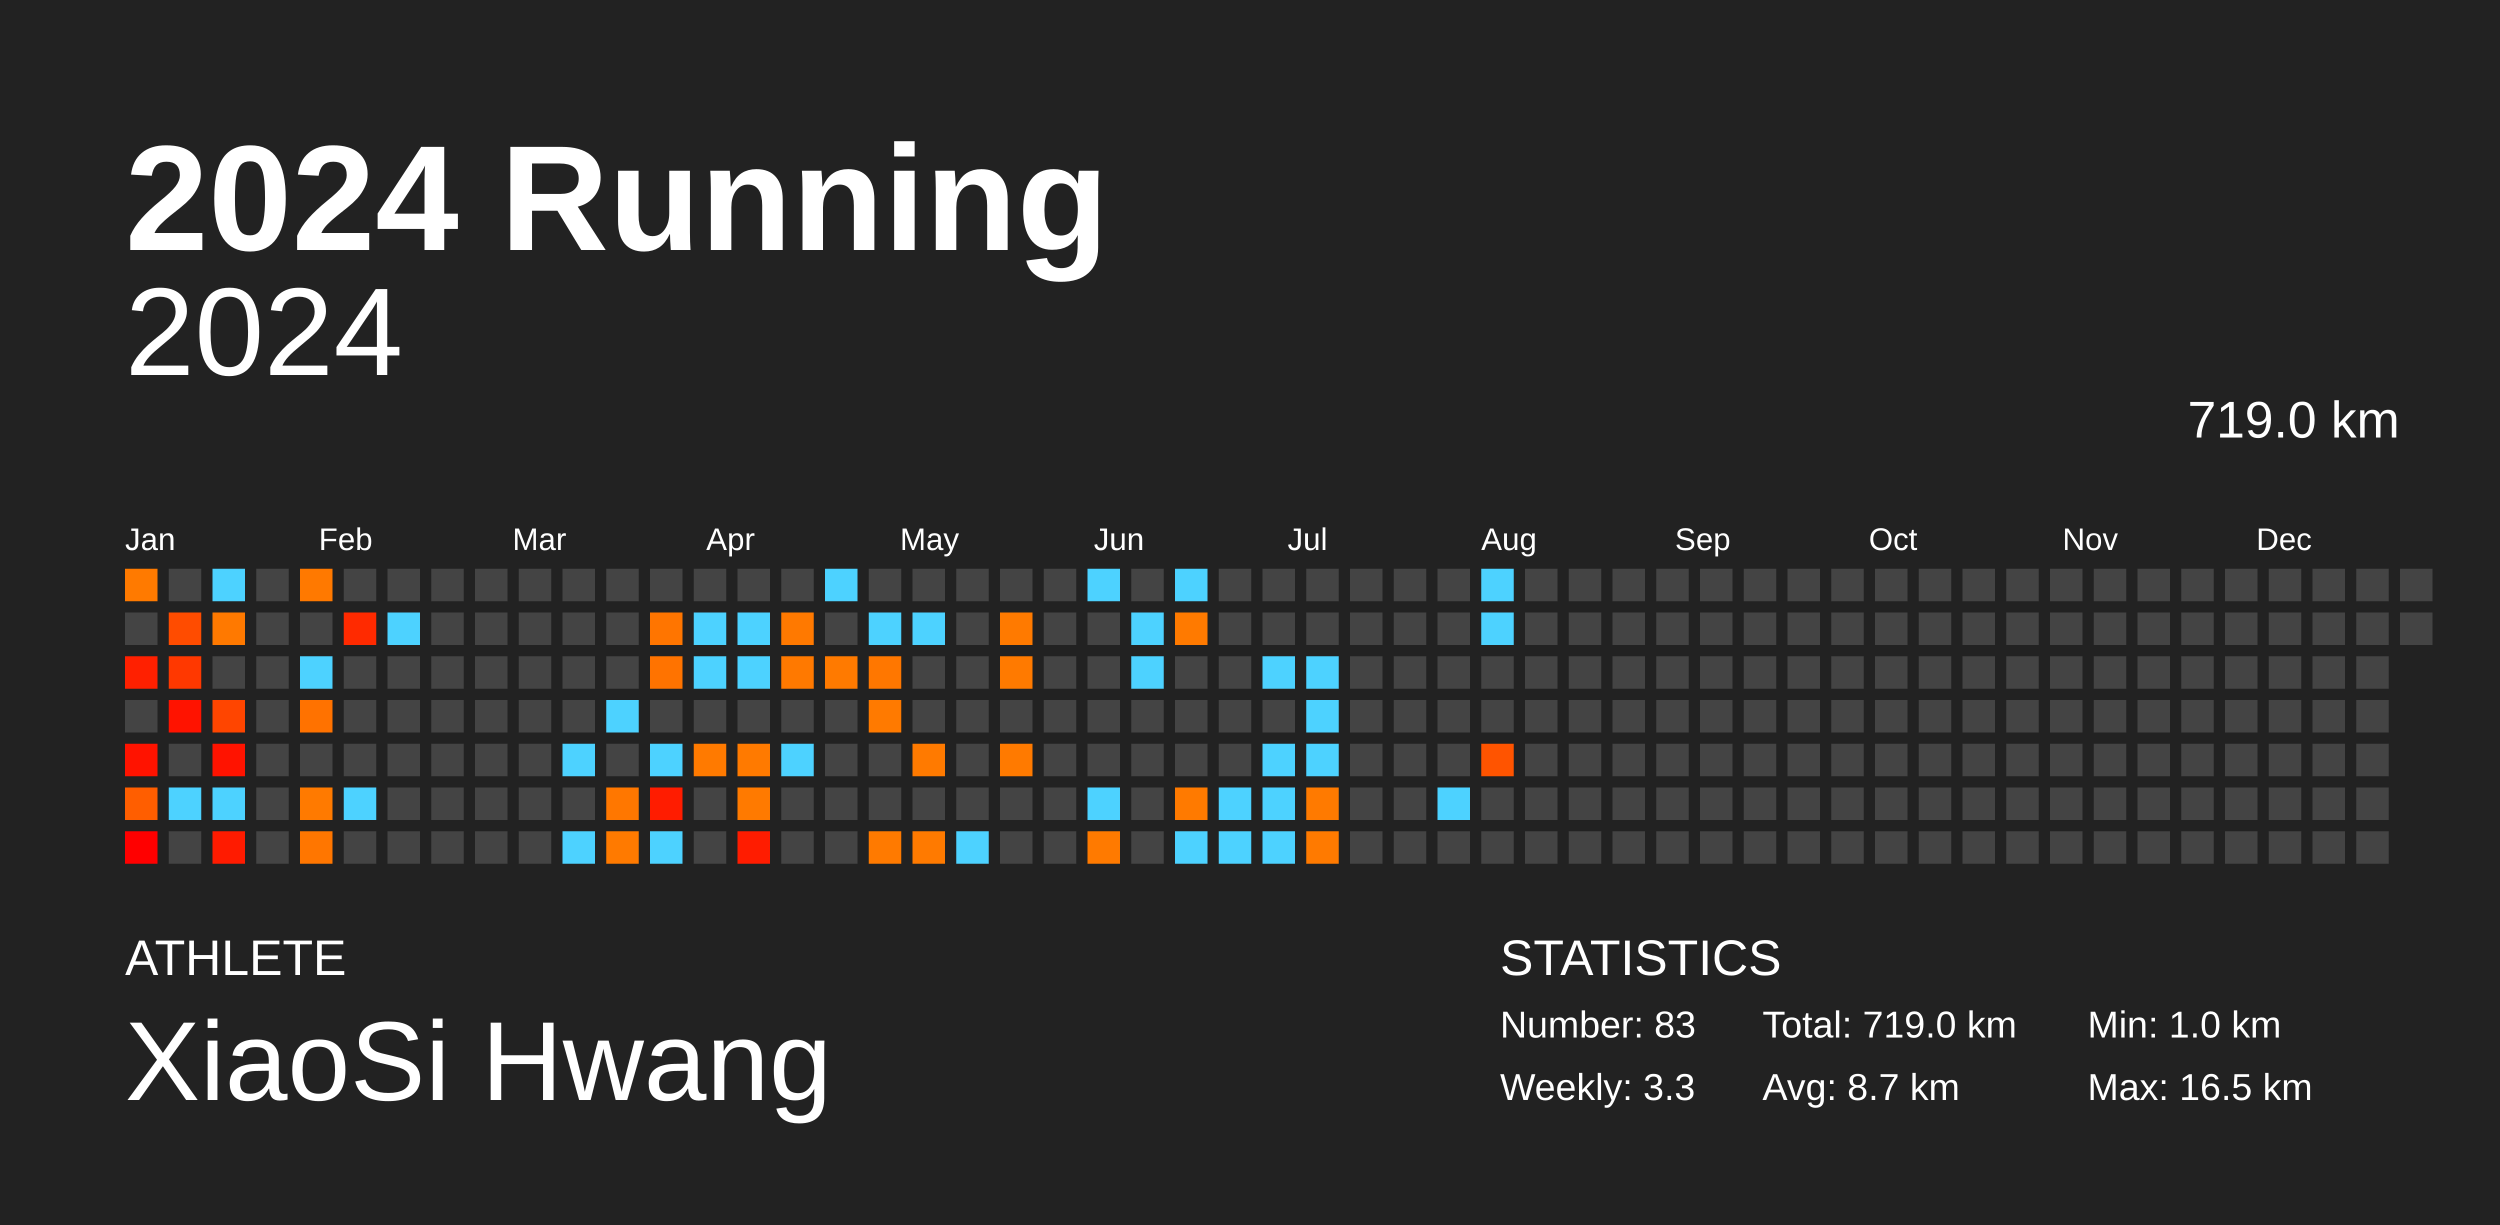
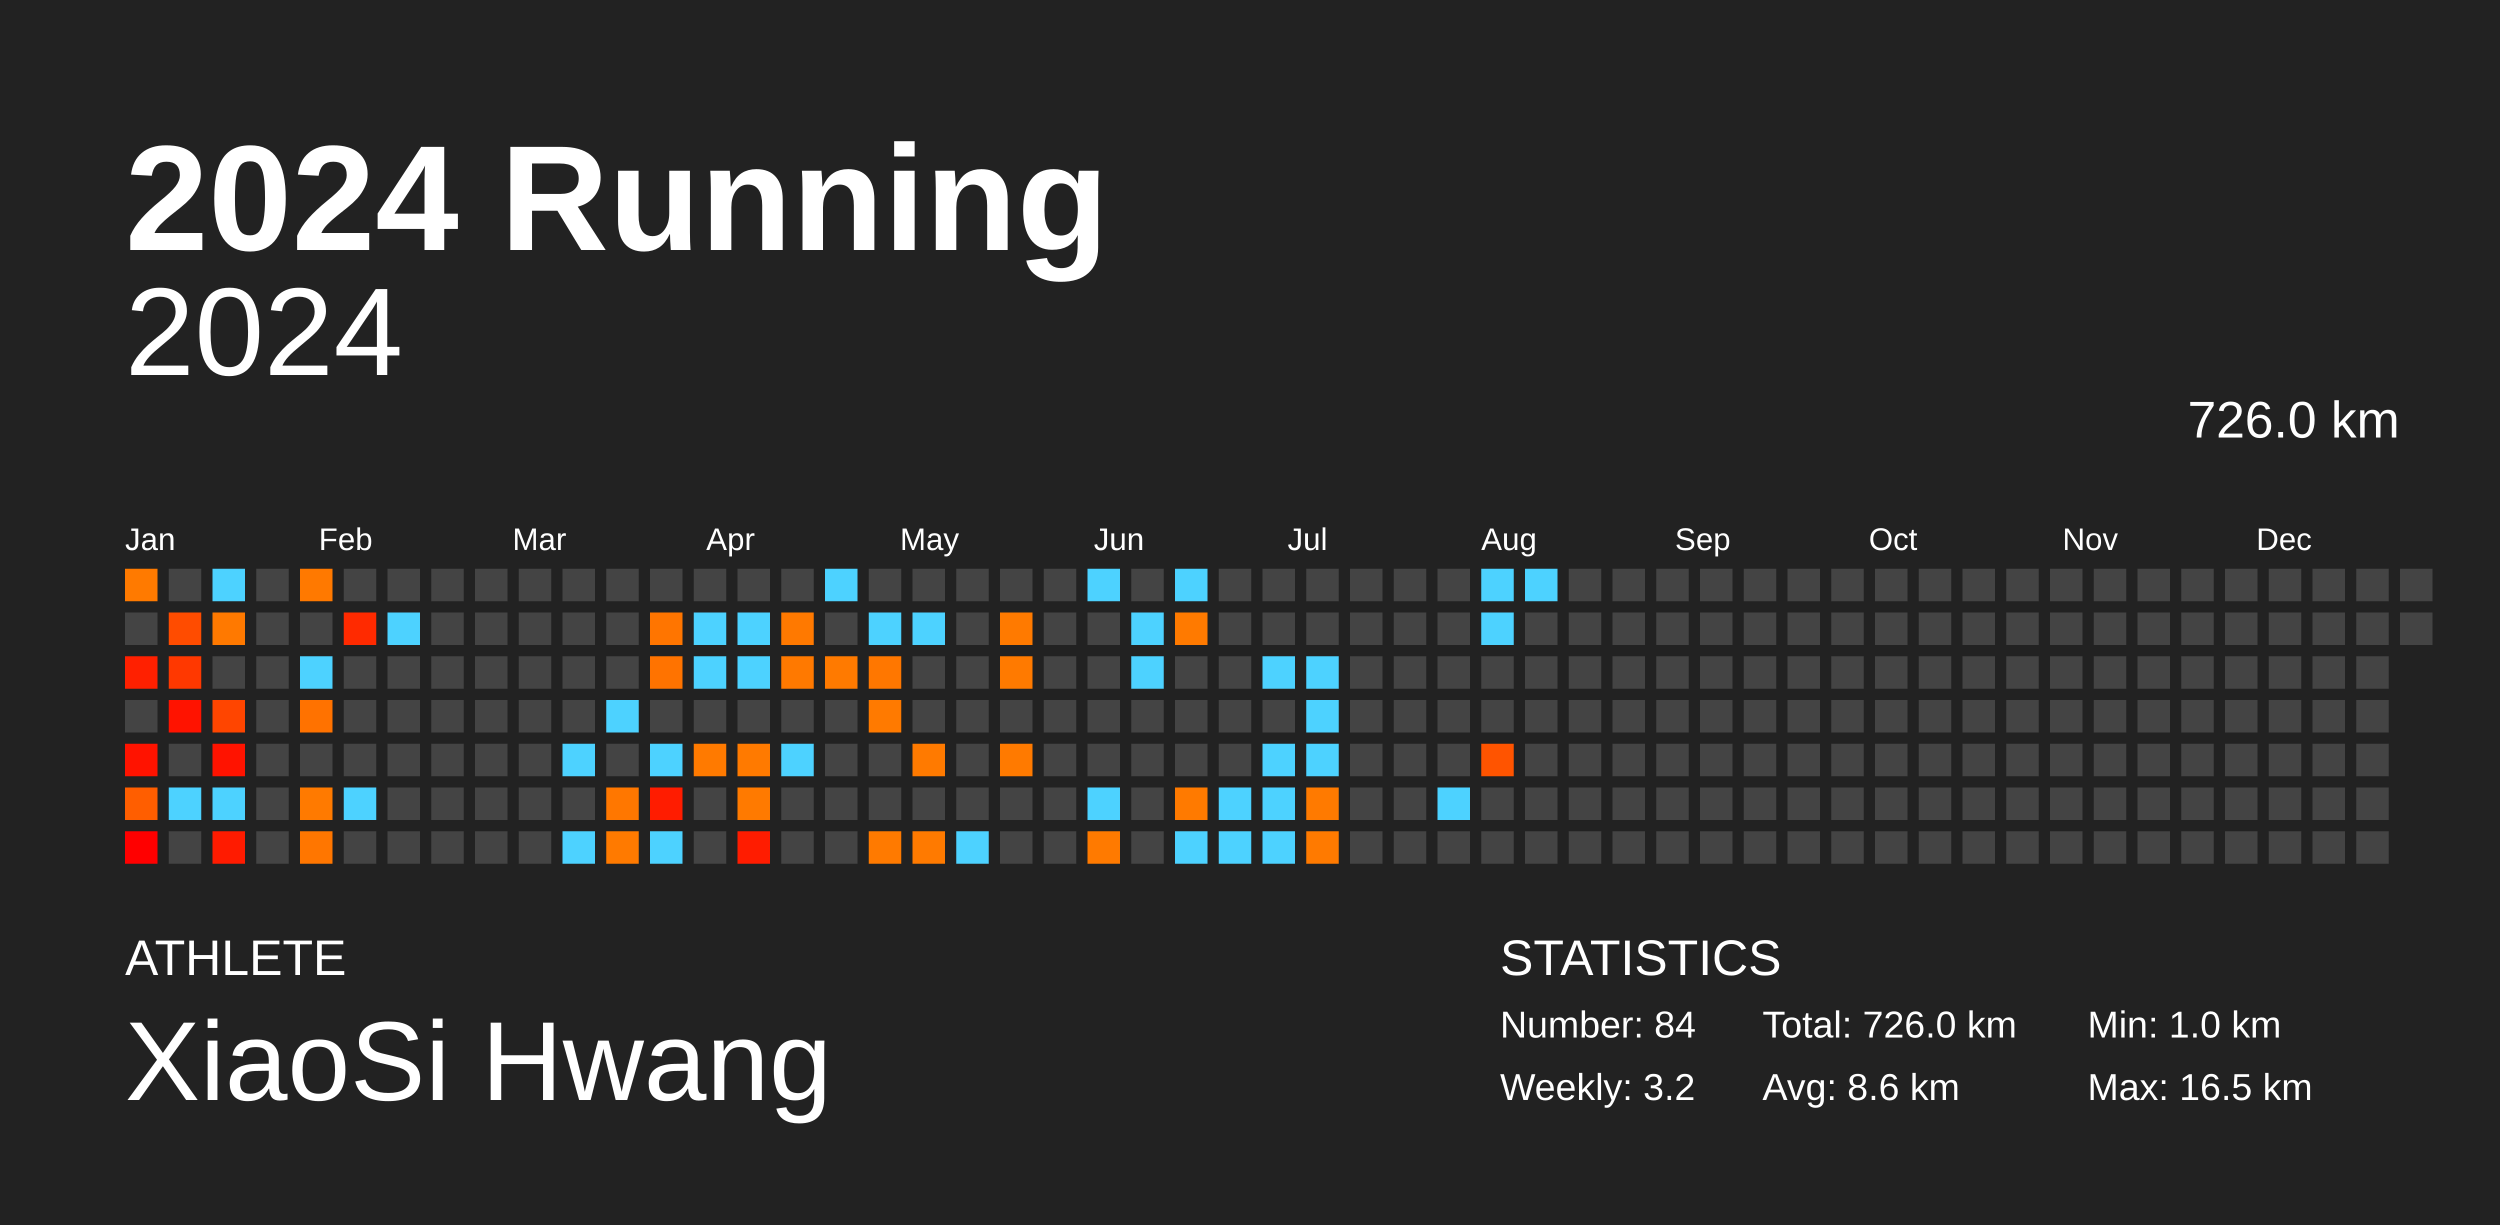
<svg xmlns="http://www.w3.org/2000/svg" baseProfile="full" height="98mm" version="1.1" viewBox="0,0,200,98" width="200mm">
  <defs />
  <rect fill="#222222" height="98" width="200" x="0" y="0" />
  <text fill="#FFFFFF" style="font-size:12px; font-family:Arial; font-weight:bold;" x="10" y="20">2024 Running</text>
  <text fill="#FFFFFF" style="font-size:4px; font-family:Arial" x="10" y="78">ATHLETE</text>
  <text fill="#FFFFFF" style="font-size:9px; font-family:Arial" x="10" y="88">XiaoSi Hwang</text>
  <text fill="#FFFFFF" style="font-size:4px; font-family:Arial" x="120" y="78">STATISTICS</text>
-   <text fill="#FFFFFF" style="font-size:3px; font-family:Arial" x="120" y="83">Number: 83</text>
-   <text fill="#FFFFFF" style="font-size:3px; font-family:Arial" x="120" y="88">Weekly: 3.3</text>
-   <text fill="#FFFFFF" style="font-size:3px; font-family:Arial" x="141" y="83">Total: 719.0 km</text>
-   <text fill="#FFFFFF" style="font-size:3px; font-family:Arial" x="141" y="88">Avg: 8.7 km</text>
+   <text fill="#FFFFFF" style="font-size:3px; font-family:Arial" x="120" y="83">Number: 84</text>
+   <text fill="#FFFFFF" style="font-size:3px; font-family:Arial" x="120" y="88">Weekly: 3.2</text>
+   <text fill="#FFFFFF" style="font-size:3px; font-family:Arial" x="141" y="83">Total: 726.0 km</text>
+   <text fill="#FFFFFF" style="font-size:3px; font-family:Arial" x="141" y="88">Avg: 8.6 km</text>
  <text fill="#FFFFFF" style="font-size:3px; font-family:Arial" x="167" y="83">Min: 1.0 km</text>
  <text fill="#FFFFFF" style="font-size:3px; font-family:Arial" x="167" y="88">Max: 16.5 km</text>
  <text alignment-baseline="hanging" fill="#FFFFFF" style="font-size:10.0px; font-family:Arial;" x="10" y="30">2024</text>
-   <text alignment-baseline="hanging" fill="#FFFFFF" style="font-size:4.125px; font-family:Arial;" x="175" y="35">719.0 km</text>
+   <text alignment-baseline="hanging" fill="#FFFFFF" style="font-size:4.125px; font-family:Arial;" x="175" y="35">726.0 km</text>
  <text fill="#FFFFFF" style="font-size:2.5px; font-family:Arial" x="10.0" y="44">Jan</text>
  <text fill="#FFFFFF" style="font-size:2.5px; font-family:Arial" x="25.5" y="44">Feb</text>
  <text fill="#FFFFFF" style="font-size:2.5px; font-family:Arial" x="41.0" y="44">Mar</text>
  <text fill="#FFFFFF" style="font-size:2.5px; font-family:Arial" x="56.5" y="44">Apr</text>
  <text fill="#FFFFFF" style="font-size:2.5px; font-family:Arial" x="72.0" y="44">May</text>
  <text fill="#FFFFFF" style="font-size:2.5px; font-family:Arial" x="87.5" y="44">Jun</text>
  <text fill="#FFFFFF" style="font-size:2.5px; font-family:Arial" x="103.0" y="44">Jul</text>
  <text fill="#FFFFFF" style="font-size:2.5px; font-family:Arial" x="118.5" y="44">Aug</text>
  <text fill="#FFFFFF" style="font-size:2.5px; font-family:Arial" x="134.0" y="44">Sep</text>
  <text fill="#FFFFFF" style="font-size:2.5px; font-family:Arial" x="149.5" y="44">Oct</text>
  <text fill="#FFFFFF" style="font-size:2.5px; font-family:Arial" x="165.0" y="44">Nov</text>
  <text fill="#FFFFFF" style="font-size:2.5px; font-family:Arial" x="180.5" y="44">Dec</text>
  <rect fill="#ff7a00" height="2.6" width="2.6" x="10.0" y="45.5" />
  <rect fill="#444444" height="2.6" width="2.6" x="10.0" y="49.0" />
  <rect fill="#ff2000" height="2.6" width="2.6" x="10.0" y="52.5" />
  <rect fill="#444444" height="2.6" width="2.6" x="10.0" y="56.0" />
  <rect fill="#ff1300" height="2.6" width="2.6" x="10.0" y="59.5" />
  <rect fill="#ff5e00" height="2.6" width="2.6" x="10.0" y="63.0" />
  <rect fill="#ff0000" height="2.6" width="2.6" x="10.0" y="66.5" />
  <rect fill="#444444" height="2.6" width="2.6" x="13.5" y="45.5" />
  <rect fill="#ff4c00" height="2.6" width="2.6" x="13.5" y="49.0" />
  <rect fill="#ff3800" height="2.6" width="2.6" x="13.5" y="52.5" />
  <rect fill="#ff1300" height="2.6" width="2.6" x="13.5" y="56.0" />
  <rect fill="#444444" height="2.6" width="2.6" x="13.5" y="59.5" />
  <rect fill="#4dd2ff" height="2.6" width="2.6" x="13.5" y="63.0" />
  <rect fill="#444444" height="2.6" width="2.6" x="13.5" y="66.5" />
  <rect fill="#4dd2ff" height="2.6" width="2.6" x="17.0" y="45.5" />
  <rect fill="#ff7900" height="2.6" width="2.6" x="17.0" y="49.0" />
  <rect fill="#444444" height="2.6" width="2.6" x="17.0" y="52.5" />
  <rect fill="#ff4500" height="2.6" width="2.6" x="17.0" y="56.0" />
  <rect fill="#ff1300" height="2.6" width="2.6" x="17.0" y="59.5" />
  <rect fill="#4dd2ff" height="2.6" width="2.6" x="17.0" y="63.0" />
  <rect fill="#ff1b00" height="2.6" width="2.6" x="17.0" y="66.5" />
  <rect fill="#444444" height="2.6" width="2.6" x="20.5" y="45.5" />
  <rect fill="#444444" height="2.6" width="2.6" x="20.5" y="49.0" />
  <rect fill="#444444" height="2.6" width="2.6" x="20.5" y="52.5" />
  <rect fill="#444444" height="2.6" width="2.6" x="20.5" y="56.0" />
  <rect fill="#444444" height="2.6" width="2.6" x="20.5" y="59.5" />
  <rect fill="#444444" height="2.6" width="2.6" x="20.5" y="63.0" />
  <rect fill="#444444" height="2.6" width="2.6" x="20.5" y="66.5" />
  <rect fill="#ff7900" height="2.6" width="2.6" x="24.0" y="45.5" />
  <rect fill="#444444" height="2.6" width="2.6" x="24.0" y="49.0" />
  <rect fill="#4dd2ff" height="2.6" width="2.6" x="24.0" y="52.5" />
  <rect fill="#ff7200" height="2.6" width="2.6" x="24.0" y="56.0" />
  <rect fill="#444444" height="2.6" width="2.6" x="24.0" y="59.5" />
  <rect fill="#ff7a00" height="2.6" width="2.6" x="24.0" y="63.0" />
  <rect fill="#ff7600" height="2.6" width="2.6" x="24.0" y="66.5" />
  <rect fill="#444444" height="2.6" width="2.6" x="27.5" y="45.5" />
  <rect fill="#ff2a00" height="2.6" width="2.6" x="27.5" y="49.0" />
  <rect fill="#444444" height="2.6" width="2.6" x="27.5" y="52.5" />
  <rect fill="#444444" height="2.6" width="2.6" x="27.5" y="56.0" />
  <rect fill="#444444" height="2.6" width="2.6" x="27.5" y="59.5" />
  <rect fill="#4dd2ff" height="2.6" width="2.6" x="27.5" y="63.0" />
  <rect fill="#444444" height="2.6" width="2.6" x="27.5" y="66.5" />
  <rect fill="#444444" height="2.6" width="2.6" x="31.0" y="45.5" />
  <rect fill="#4dd2ff" height="2.6" width="2.6" x="31.0" y="49.0" />
  <rect fill="#444444" height="2.6" width="2.6" x="31.0" y="52.5" />
  <rect fill="#444444" height="2.6" width="2.6" x="31.0" y="56.0" />
  <rect fill="#444444" height="2.6" width="2.6" x="31.0" y="59.5" />
  <rect fill="#444444" height="2.6" width="2.6" x="31.0" y="63.0" />
  <rect fill="#444444" height="2.6" width="2.6" x="31.0" y="66.5" />
  <rect fill="#444444" height="2.6" width="2.6" x="34.5" y="45.5" />
  <rect fill="#444444" height="2.6" width="2.6" x="34.5" y="49.0" />
  <rect fill="#444444" height="2.6" width="2.6" x="34.5" y="52.5" />
  <rect fill="#444444" height="2.6" width="2.6" x="34.5" y="56.0" />
  <rect fill="#444444" height="2.6" width="2.6" x="34.5" y="59.5" />
  <rect fill="#444444" height="2.6" width="2.6" x="34.5" y="63.0" />
  <rect fill="#444444" height="2.6" width="2.6" x="34.5" y="66.5" />
  <rect fill="#444444" height="2.6" width="2.6" x="38.0" y="45.5" />
  <rect fill="#444444" height="2.6" width="2.6" x="38.0" y="49.0" />
  <rect fill="#444444" height="2.6" width="2.6" x="38.0" y="52.5" />
  <rect fill="#444444" height="2.6" width="2.6" x="38.0" y="56.0" />
  <rect fill="#444444" height="2.6" width="2.6" x="38.0" y="59.5" />
  <rect fill="#444444" height="2.6" width="2.6" x="38.0" y="63.0" />
  <rect fill="#444444" height="2.6" width="2.6" x="38.0" y="66.5" />
  <rect fill="#444444" height="2.6" width="2.6" x="41.5" y="45.5" />
  <rect fill="#444444" height="2.6" width="2.6" x="41.5" y="49.0" />
  <rect fill="#444444" height="2.6" width="2.6" x="41.5" y="52.5" />
  <rect fill="#444444" height="2.6" width="2.6" x="41.5" y="56.0" />
  <rect fill="#444444" height="2.6" width="2.6" x="41.5" y="59.5" />
  <rect fill="#444444" height="2.6" width="2.6" x="41.5" y="63.0" />
  <rect fill="#444444" height="2.6" width="2.6" x="41.5" y="66.5" />
  <rect fill="#444444" height="2.6" width="2.6" x="45.0" y="45.5" />
  <rect fill="#444444" height="2.6" width="2.6" x="45.0" y="49.0" />
  <rect fill="#444444" height="2.6" width="2.6" x="45.0" y="52.5" />
  <rect fill="#444444" height="2.6" width="2.6" x="45.0" y="56.0" />
  <rect fill="#4dd2ff" height="2.6" width="2.6" x="45.0" y="59.5" />
  <rect fill="#444444" height="2.6" width="2.6" x="45.0" y="63.0" />
  <rect fill="#4dd2ff" height="2.6" width="2.6" x="45.0" y="66.5" />
  <rect fill="#444444" height="2.6" width="2.6" x="48.5" y="45.5" />
  <rect fill="#444444" height="2.6" width="2.6" x="48.5" y="49.0" />
  <rect fill="#444444" height="2.6" width="2.6" x="48.5" y="52.5" />
  <rect fill="#4dd2ff" height="2.6" width="2.6" x="48.5" y="56.0" />
  <rect fill="#444444" height="2.6" width="2.6" x="48.5" y="59.5" />
  <rect fill="#ff7700" height="2.6" width="2.6" x="48.5" y="63.0" />
  <rect fill="#ff7a00" height="2.6" width="2.6" x="48.5" y="66.5" />
  <rect fill="#444444" height="2.6" width="2.6" x="52.0" y="45.5" />
  <rect fill="#ff7500" height="2.6" width="2.6" x="52.0" y="49.0" />
  <rect fill="#ff7300" height="2.6" width="2.6" x="52.0" y="52.5" />
  <rect fill="#444444" height="2.6" width="2.6" x="52.0" y="56.0" />
  <rect fill="#4dd2ff" height="2.6" width="2.6" x="52.0" y="59.5" />
  <rect fill="#ff1c00" height="2.6" width="2.6" x="52.0" y="63.0" />
  <rect fill="#4dd2ff" height="2.6" width="2.6" x="52.0" y="66.5" />
  <rect fill="#444444" height="2.6" width="2.6" x="55.5" y="45.5" />
  <rect fill="#4dd2ff" height="2.6" width="2.6" x="55.5" y="49.0" />
  <rect fill="#4dd2ff" height="2.6" width="2.6" x="55.5" y="52.5" />
  <rect fill="#444444" height="2.6" width="2.6" x="55.5" y="56.0" />
  <rect fill="#ff7a00" height="2.6" width="2.6" x="55.5" y="59.5" />
  <rect fill="#444444" height="2.6" width="2.6" x="55.5" y="63.0" />
  <rect fill="#444444" height="2.6" width="2.6" x="55.5" y="66.5" />
  <rect fill="#444444" height="2.6" width="2.6" x="59.0" y="45.5" />
  <rect fill="#4dd2ff" height="2.6" width="2.6" x="59.0" y="49.0" />
  <rect fill="#4dd2ff" height="2.6" width="2.6" x="59.0" y="52.5" />
  <rect fill="#444444" height="2.6" width="2.6" x="59.0" y="56.0" />
  <rect fill="#ff7a00" height="2.6" width="2.6" x="59.0" y="59.5" />
  <rect fill="#ff7a00" height="2.6" width="2.6" x="59.0" y="63.0" />
  <rect fill="#ff1c00" height="2.6" width="2.6" x="59.0" y="66.5" />
  <rect fill="#444444" height="2.6" width="2.6" x="62.5" y="45.5" />
  <rect fill="#ff7900" height="2.6" width="2.6" x="62.5" y="49.0" />
  <rect fill="#ff7900" height="2.6" width="2.6" x="62.5" y="52.5" />
  <rect fill="#444444" height="2.6" width="2.6" x="62.5" y="56.0" />
  <rect fill="#4dd2ff" height="2.6" width="2.6" x="62.5" y="59.5" />
  <rect fill="#444444" height="2.6" width="2.6" x="62.5" y="63.0" />
  <rect fill="#444444" height="2.6" width="2.6" x="62.5" y="66.5" />
  <rect fill="#4dd2ff" height="2.6" width="2.6" x="66.0" y="45.5" />
  <rect fill="#444444" height="2.6" width="2.6" x="66.0" y="49.0" />
  <rect fill="#ff7a00" height="2.6" width="2.6" x="66.0" y="52.5" />
  <rect fill="#444444" height="2.6" width="2.6" x="66.0" y="56.0" />
  <rect fill="#444444" height="2.6" width="2.6" x="66.0" y="59.5" />
  <rect fill="#444444" height="2.6" width="2.6" x="66.0" y="63.0" />
  <rect fill="#444444" height="2.6" width="2.6" x="66.0" y="66.5" />
  <rect fill="#444444" height="2.6" width="2.6" x="69.5" y="45.5" />
  <rect fill="#4dd2ff" height="2.6" width="2.6" x="69.5" y="49.0" />
  <rect fill="#ff7700" height="2.6" width="2.6" x="69.5" y="52.5" />
  <rect fill="#ff7a00" height="2.6" width="2.6" x="69.5" y="56.0" />
  <rect fill="#444444" height="2.6" width="2.6" x="69.5" y="59.5" />
  <rect fill="#444444" height="2.6" width="2.6" x="69.5" y="63.0" />
  <rect fill="#ff7a00" height="2.6" width="2.6" x="69.5" y="66.5" />
  <rect fill="#444444" height="2.6" width="2.6" x="73.0" y="45.5" />
  <rect fill="#4dd2ff" height="2.6" width="2.6" x="73.0" y="49.0" />
  <rect fill="#444444" height="2.6" width="2.6" x="73.0" y="52.5" />
  <rect fill="#444444" height="2.6" width="2.6" x="73.0" y="56.0" />
  <rect fill="#ff7a00" height="2.6" width="2.6" x="73.0" y="59.5" />
  <rect fill="#444444" height="2.6" width="2.6" x="73.0" y="63.0" />
  <rect fill="#ff7a00" height="2.6" width="2.6" x="73.0" y="66.5" />
  <rect fill="#444444" height="2.6" width="2.6" x="76.5" y="45.5" />
  <rect fill="#444444" height="2.6" width="2.6" x="76.5" y="49.0" />
  <rect fill="#444444" height="2.6" width="2.6" x="76.5" y="52.5" />
  <rect fill="#444444" height="2.6" width="2.6" x="76.5" y="56.0" />
  <rect fill="#444444" height="2.6" width="2.6" x="76.5" y="59.5" />
  <rect fill="#444444" height="2.6" width="2.6" x="76.5" y="63.0" />
  <rect fill="#4dd2ff" height="2.6" width="2.6" x="76.5" y="66.5" />
  <rect fill="#444444" height="2.6" width="2.6" x="80.0" y="45.5" />
  <rect fill="#ff7a00" height="2.6" width="2.6" x="80.0" y="49.0" />
  <rect fill="#ff7a00" height="2.6" width="2.6" x="80.0" y="52.5" />
  <rect fill="#444444" height="2.6" width="2.6" x="80.0" y="56.0" />
  <rect fill="#ff7a00" height="2.6" width="2.6" x="80.0" y="59.5" />
  <rect fill="#444444" height="2.6" width="2.6" x="80.0" y="63.0" />
  <rect fill="#444444" height="2.6" width="2.6" x="80.0" y="66.5" />
  <rect fill="#444444" height="2.6" width="2.6" x="83.5" y="45.5" />
  <rect fill="#444444" height="2.6" width="2.6" x="83.5" y="49.0" />
  <rect fill="#444444" height="2.6" width="2.6" x="83.5" y="52.5" />
  <rect fill="#444444" height="2.6" width="2.6" x="83.5" y="56.0" />
  <rect fill="#444444" height="2.6" width="2.6" x="83.5" y="59.5" />
  <rect fill="#444444" height="2.6" width="2.6" x="83.5" y="63.0" />
  <rect fill="#444444" height="2.6" width="2.6" x="83.5" y="66.5" />
  <rect fill="#4dd2ff" height="2.6" width="2.6" x="87.0" y="45.5" />
  <rect fill="#444444" height="2.6" width="2.6" x="87.0" y="49.0" />
  <rect fill="#444444" height="2.6" width="2.6" x="87.0" y="52.5" />
  <rect fill="#444444" height="2.6" width="2.6" x="87.0" y="56.0" />
  <rect fill="#444444" height="2.6" width="2.6" x="87.0" y="59.5" />
  <rect fill="#4dd2ff" height="2.6" width="2.6" x="87.0" y="63.0" />
  <rect fill="#ff7a00" height="2.6" width="2.6" x="87.0" y="66.5" />
  <rect fill="#444444" height="2.6" width="2.6" x="90.5" y="45.5" />
  <rect fill="#4dd2ff" height="2.6" width="2.6" x="90.5" y="49.0" />
  <rect fill="#4dd2ff" height="2.6" width="2.6" x="90.5" y="52.5" />
  <rect fill="#444444" height="2.6" width="2.6" x="90.5" y="56.0" />
  <rect fill="#444444" height="2.6" width="2.6" x="90.5" y="59.5" />
  <rect fill="#444444" height="2.6" width="2.6" x="90.5" y="63.0" />
  <rect fill="#444444" height="2.6" width="2.6" x="90.5" y="66.5" />
  <rect fill="#4dd2ff" height="2.6" width="2.6" x="94.0" y="45.5" />
  <rect fill="#ff7a00" height="2.6" width="2.6" x="94.0" y="49.0" />
  <rect fill="#444444" height="2.6" width="2.6" x="94.0" y="52.5" />
  <rect fill="#444444" height="2.6" width="2.6" x="94.0" y="56.0" />
  <rect fill="#444444" height="2.6" width="2.6" x="94.0" y="59.5" />
  <rect fill="#ff7a00" height="2.6" width="2.6" x="94.0" y="63.0" />
  <rect fill="#4dd2ff" height="2.6" width="2.6" x="94.0" y="66.5" />
  <rect fill="#444444" height="2.6" width="2.6" x="97.5" y="45.5" />
  <rect fill="#444444" height="2.6" width="2.6" x="97.5" y="49.0" />
  <rect fill="#444444" height="2.6" width="2.6" x="97.5" y="52.5" />
  <rect fill="#444444" height="2.6" width="2.6" x="97.5" y="56.0" />
  <rect fill="#444444" height="2.6" width="2.6" x="97.5" y="59.5" />
  <rect fill="#4dd2ff" height="2.6" width="2.6" x="97.5" y="63.0" />
  <rect fill="#4dd2ff" height="2.6" width="2.6" x="97.5" y="66.5" />
  <rect fill="#444444" height="2.6" width="2.6" x="101.0" y="45.5" />
  <rect fill="#444444" height="2.6" width="2.6" x="101.0" y="49.0" />
  <rect fill="#4dd2ff" height="2.6" width="2.6" x="101.0" y="52.5" />
  <rect fill="#444444" height="2.6" width="2.6" x="101.0" y="56.0" />
  <rect fill="#4dd2ff" height="2.6" width="2.6" x="101.0" y="59.5" />
  <rect fill="#4dd2ff" height="2.6" width="2.6" x="101.0" y="63.0" />
  <rect fill="#4dd2ff" height="2.6" width="2.6" x="101.0" y="66.5" />
  <rect fill="#444444" height="2.6" width="2.6" x="104.5" y="45.5" />
  <rect fill="#444444" height="2.6" width="2.6" x="104.5" y="49.0" />
  <rect fill="#4dd2ff" height="2.6" width="2.6" x="104.5" y="52.5" />
  <rect fill="#4dd2ff" height="2.6" width="2.6" x="104.5" y="56.0" />
  <rect fill="#4dd2ff" height="2.6" width="2.6" x="104.5" y="59.5" />
  <rect fill="#ff7a00" height="2.6" width="2.6" x="104.5" y="63.0" />
  <rect fill="#ff7a00" height="2.6" width="2.6" x="104.5" y="66.5" />
  <rect fill="#444444" height="2.6" width="2.6" x="108.0" y="45.5" />
  <rect fill="#444444" height="2.6" width="2.6" x="108.0" y="49.0" />
  <rect fill="#444444" height="2.6" width="2.6" x="108.0" y="52.5" />
  <rect fill="#444444" height="2.6" width="2.6" x="108.0" y="56.0" />
  <rect fill="#444444" height="2.6" width="2.6" x="108.0" y="59.5" />
  <rect fill="#444444" height="2.6" width="2.6" x="108.0" y="63.0" />
  <rect fill="#444444" height="2.6" width="2.6" x="108.0" y="66.5" />
  <rect fill="#444444" height="2.6" width="2.6" x="111.5" y="45.5" />
  <rect fill="#444444" height="2.6" width="2.6" x="111.5" y="49.0" />
  <rect fill="#444444" height="2.6" width="2.6" x="111.5" y="52.5" />
  <rect fill="#444444" height="2.6" width="2.6" x="111.5" y="56.0" />
  <rect fill="#444444" height="2.6" width="2.6" x="111.5" y="59.5" />
  <rect fill="#444444" height="2.6" width="2.6" x="111.5" y="63.0" />
  <rect fill="#444444" height="2.6" width="2.6" x="111.5" y="66.5" />
  <rect fill="#444444" height="2.6" width="2.6" x="115.0" y="45.5" />
  <rect fill="#444444" height="2.6" width="2.6" x="115.0" y="49.0" />
  <rect fill="#444444" height="2.6" width="2.6" x="115.0" y="52.5" />
  <rect fill="#444444" height="2.6" width="2.6" x="115.0" y="56.0" />
  <rect fill="#444444" height="2.6" width="2.6" x="115.0" y="59.5" />
  <rect fill="#4dd2ff" height="2.6" width="2.6" x="115.0" y="63.0" />
  <rect fill="#444444" height="2.6" width="2.6" x="115.0" y="66.5" />
  <rect fill="#4dd2ff" height="2.6" width="2.6" x="118.5" y="45.5" />
  <rect fill="#4dd2ff" height="2.6" width="2.6" x="118.5" y="49.0" />
  <rect fill="#444444" height="2.6" width="2.6" x="118.5" y="52.5" />
  <rect fill="#444444" height="2.6" width="2.6" x="118.5" y="56.0" />
  <rect fill="#ff5400" height="2.6" width="2.6" x="118.5" y="59.5" />
  <rect fill="#444444" height="2.6" width="2.6" x="118.5" y="63.0" />
  <rect fill="#444444" height="2.6" width="2.6" x="118.5" y="66.5" />
-   <rect fill="#444444" height="2.6" width="2.6" x="122.0" y="45.5" />
+   <rect fill="#4dd2ff" height="2.6" width="2.6" x="122.0" y="45.5" />
  <rect fill="#444444" height="2.6" width="2.6" x="122.0" y="49.0" />
  <rect fill="#444444" height="2.6" width="2.6" x="122.0" y="52.5" />
  <rect fill="#444444" height="2.6" width="2.6" x="122.0" y="56.0" />
  <rect fill="#444444" height="2.6" width="2.6" x="122.0" y="59.5" />
  <rect fill="#444444" height="2.6" width="2.6" x="122.0" y="63.0" />
  <rect fill="#444444" height="2.6" width="2.6" x="122.0" y="66.5" />
  <rect fill="#444444" height="2.6" width="2.6" x="125.5" y="45.5" />
  <rect fill="#444444" height="2.6" width="2.6" x="125.5" y="49.0" />
  <rect fill="#444444" height="2.6" width="2.6" x="125.5" y="52.5" />
  <rect fill="#444444" height="2.6" width="2.6" x="125.5" y="56.0" />
  <rect fill="#444444" height="2.6" width="2.6" x="125.5" y="59.5" />
  <rect fill="#444444" height="2.6" width="2.6" x="125.5" y="63.0" />
  <rect fill="#444444" height="2.6" width="2.6" x="125.5" y="66.5" />
  <rect fill="#444444" height="2.6" width="2.6" x="129.0" y="45.5" />
  <rect fill="#444444" height="2.6" width="2.6" x="129.0" y="49.0" />
  <rect fill="#444444" height="2.6" width="2.6" x="129.0" y="52.5" />
  <rect fill="#444444" height="2.6" width="2.6" x="129.0" y="56.0" />
  <rect fill="#444444" height="2.6" width="2.6" x="129.0" y="59.5" />
  <rect fill="#444444" height="2.6" width="2.6" x="129.0" y="63.0" />
  <rect fill="#444444" height="2.6" width="2.6" x="129.0" y="66.5" />
  <rect fill="#444444" height="2.6" width="2.6" x="132.5" y="45.5" />
  <rect fill="#444444" height="2.6" width="2.6" x="132.5" y="49.0" />
  <rect fill="#444444" height="2.6" width="2.6" x="132.5" y="52.5" />
  <rect fill="#444444" height="2.6" width="2.6" x="132.5" y="56.0" />
  <rect fill="#444444" height="2.6" width="2.6" x="132.5" y="59.5" />
  <rect fill="#444444" height="2.6" width="2.6" x="132.5" y="63.0" />
  <rect fill="#444444" height="2.6" width="2.6" x="132.5" y="66.5" />
  <rect fill="#444444" height="2.6" width="2.6" x="136.0" y="45.5" />
  <rect fill="#444444" height="2.6" width="2.6" x="136.0" y="49.0" />
  <rect fill="#444444" height="2.6" width="2.6" x="136.0" y="52.5" />
  <rect fill="#444444" height="2.6" width="2.6" x="136.0" y="56.0" />
  <rect fill="#444444" height="2.6" width="2.6" x="136.0" y="59.5" />
  <rect fill="#444444" height="2.6" width="2.6" x="136.0" y="63.0" />
  <rect fill="#444444" height="2.6" width="2.6" x="136.0" y="66.5" />
  <rect fill="#444444" height="2.6" width="2.6" x="139.5" y="45.5" />
  <rect fill="#444444" height="2.6" width="2.6" x="139.5" y="49.0" />
  <rect fill="#444444" height="2.6" width="2.6" x="139.5" y="52.5" />
  <rect fill="#444444" height="2.6" width="2.6" x="139.5" y="56.0" />
  <rect fill="#444444" height="2.6" width="2.6" x="139.5" y="59.5" />
  <rect fill="#444444" height="2.6" width="2.6" x="139.5" y="63.0" />
  <rect fill="#444444" height="2.6" width="2.6" x="139.5" y="66.5" />
  <rect fill="#444444" height="2.6" width="2.6" x="143.0" y="45.5" />
  <rect fill="#444444" height="2.6" width="2.6" x="143.0" y="49.0" />
  <rect fill="#444444" height="2.6" width="2.6" x="143.0" y="52.5" />
  <rect fill="#444444" height="2.6" width="2.6" x="143.0" y="56.0" />
  <rect fill="#444444" height="2.6" width="2.6" x="143.0" y="59.5" />
  <rect fill="#444444" height="2.6" width="2.6" x="143.0" y="63.0" />
  <rect fill="#444444" height="2.6" width="2.6" x="143.0" y="66.5" />
  <rect fill="#444444" height="2.6" width="2.6" x="146.5" y="45.5" />
  <rect fill="#444444" height="2.6" width="2.6" x="146.5" y="49.0" />
  <rect fill="#444444" height="2.6" width="2.6" x="146.5" y="52.5" />
  <rect fill="#444444" height="2.6" width="2.6" x="146.5" y="56.0" />
  <rect fill="#444444" height="2.6" width="2.6" x="146.5" y="59.5" />
  <rect fill="#444444" height="2.6" width="2.6" x="146.5" y="63.0" />
  <rect fill="#444444" height="2.6" width="2.6" x="146.5" y="66.5" />
  <rect fill="#444444" height="2.6" width="2.6" x="150.0" y="45.5" />
  <rect fill="#444444" height="2.6" width="2.6" x="150.0" y="49.0" />
  <rect fill="#444444" height="2.6" width="2.6" x="150.0" y="52.5" />
  <rect fill="#444444" height="2.6" width="2.6" x="150.0" y="56.0" />
  <rect fill="#444444" height="2.6" width="2.6" x="150.0" y="59.5" />
  <rect fill="#444444" height="2.6" width="2.6" x="150.0" y="63.0" />
  <rect fill="#444444" height="2.6" width="2.6" x="150.0" y="66.5" />
  <rect fill="#444444" height="2.6" width="2.6" x="153.5" y="45.5" />
  <rect fill="#444444" height="2.6" width="2.6" x="153.5" y="49.0" />
  <rect fill="#444444" height="2.6" width="2.6" x="153.5" y="52.5" />
  <rect fill="#444444" height="2.6" width="2.6" x="153.5" y="56.0" />
  <rect fill="#444444" height="2.6" width="2.6" x="153.5" y="59.5" />
  <rect fill="#444444" height="2.6" width="2.6" x="153.5" y="63.0" />
  <rect fill="#444444" height="2.6" width="2.6" x="153.5" y="66.5" />
  <rect fill="#444444" height="2.6" width="2.6" x="157.0" y="45.5" />
  <rect fill="#444444" height="2.6" width="2.6" x="157.0" y="49.0" />
  <rect fill="#444444" height="2.6" width="2.6" x="157.0" y="52.5" />
  <rect fill="#444444" height="2.6" width="2.6" x="157.0" y="56.0" />
  <rect fill="#444444" height="2.6" width="2.6" x="157.0" y="59.5" />
  <rect fill="#444444" height="2.6" width="2.6" x="157.0" y="63.0" />
  <rect fill="#444444" height="2.6" width="2.6" x="157.0" y="66.5" />
  <rect fill="#444444" height="2.6" width="2.6" x="160.5" y="45.5" />
  <rect fill="#444444" height="2.6" width="2.6" x="160.5" y="49.0" />
  <rect fill="#444444" height="2.6" width="2.6" x="160.5" y="52.5" />
  <rect fill="#444444" height="2.6" width="2.6" x="160.5" y="56.0" />
  <rect fill="#444444" height="2.6" width="2.6" x="160.5" y="59.5" />
  <rect fill="#444444" height="2.6" width="2.6" x="160.5" y="63.0" />
  <rect fill="#444444" height="2.6" width="2.6" x="160.5" y="66.5" />
  <rect fill="#444444" height="2.6" width="2.6" x="164.0" y="45.5" />
  <rect fill="#444444" height="2.6" width="2.6" x="164.0" y="49.0" />
  <rect fill="#444444" height="2.6" width="2.6" x="164.0" y="52.5" />
  <rect fill="#444444" height="2.6" width="2.6" x="164.0" y="56.0" />
  <rect fill="#444444" height="2.6" width="2.6" x="164.0" y="59.5" />
  <rect fill="#444444" height="2.6" width="2.6" x="164.0" y="63.0" />
  <rect fill="#444444" height="2.6" width="2.6" x="164.0" y="66.5" />
  <rect fill="#444444" height="2.6" width="2.6" x="167.5" y="45.5" />
  <rect fill="#444444" height="2.6" width="2.6" x="167.5" y="49.0" />
  <rect fill="#444444" height="2.6" width="2.6" x="167.5" y="52.5" />
  <rect fill="#444444" height="2.6" width="2.6" x="167.5" y="56.0" />
  <rect fill="#444444" height="2.6" width="2.6" x="167.5" y="59.5" />
  <rect fill="#444444" height="2.6" width="2.6" x="167.5" y="63.0" />
  <rect fill="#444444" height="2.6" width="2.6" x="167.5" y="66.5" />
  <rect fill="#444444" height="2.6" width="2.6" x="171.0" y="45.5" />
  <rect fill="#444444" height="2.6" width="2.6" x="171.0" y="49.0" />
  <rect fill="#444444" height="2.6" width="2.6" x="171.0" y="52.5" />
  <rect fill="#444444" height="2.6" width="2.6" x="171.0" y="56.0" />
  <rect fill="#444444" height="2.6" width="2.6" x="171.0" y="59.5" />
  <rect fill="#444444" height="2.6" width="2.6" x="171.0" y="63.0" />
  <rect fill="#444444" height="2.6" width="2.6" x="171.0" y="66.5" />
  <rect fill="#444444" height="2.6" width="2.6" x="174.5" y="45.5" />
  <rect fill="#444444" height="2.6" width="2.6" x="174.5" y="49.0" />
  <rect fill="#444444" height="2.6" width="2.6" x="174.5" y="52.5" />
  <rect fill="#444444" height="2.6" width="2.6" x="174.5" y="56.0" />
  <rect fill="#444444" height="2.6" width="2.6" x="174.5" y="59.5" />
  <rect fill="#444444" height="2.6" width="2.6" x="174.5" y="63.0" />
  <rect fill="#444444" height="2.6" width="2.6" x="174.5" y="66.5" />
  <rect fill="#444444" height="2.6" width="2.6" x="178.0" y="45.5" />
  <rect fill="#444444" height="2.6" width="2.6" x="178.0" y="49.0" />
  <rect fill="#444444" height="2.6" width="2.6" x="178.0" y="52.5" />
  <rect fill="#444444" height="2.6" width="2.6" x="178.0" y="56.0" />
  <rect fill="#444444" height="2.6" width="2.6" x="178.0" y="59.5" />
  <rect fill="#444444" height="2.6" width="2.6" x="178.0" y="63.0" />
  <rect fill="#444444" height="2.6" width="2.6" x="178.0" y="66.5" />
  <rect fill="#444444" height="2.6" width="2.6" x="181.5" y="45.5" />
  <rect fill="#444444" height="2.6" width="2.6" x="181.5" y="49.0" />
  <rect fill="#444444" height="2.6" width="2.6" x="181.5" y="52.5" />
  <rect fill="#444444" height="2.6" width="2.6" x="181.5" y="56.0" />
  <rect fill="#444444" height="2.6" width="2.6" x="181.5" y="59.5" />
  <rect fill="#444444" height="2.6" width="2.6" x="181.5" y="63.0" />
  <rect fill="#444444" height="2.6" width="2.6" x="181.5" y="66.5" />
  <rect fill="#444444" height="2.6" width="2.6" x="185.0" y="45.5" />
  <rect fill="#444444" height="2.6" width="2.6" x="185.0" y="49.0" />
  <rect fill="#444444" height="2.6" width="2.6" x="185.0" y="52.5" />
  <rect fill="#444444" height="2.6" width="2.6" x="185.0" y="56.0" />
  <rect fill="#444444" height="2.6" width="2.6" x="185.0" y="59.5" />
  <rect fill="#444444" height="2.6" width="2.6" x="185.0" y="63.0" />
  <rect fill="#444444" height="2.6" width="2.6" x="185.0" y="66.5" />
  <rect fill="#444444" height="2.6" width="2.6" x="188.5" y="45.5" />
  <rect fill="#444444" height="2.6" width="2.6" x="188.5" y="49.0" />
  <rect fill="#444444" height="2.6" width="2.6" x="188.5" y="52.5" />
  <rect fill="#444444" height="2.6" width="2.6" x="188.5" y="56.0" />
  <rect fill="#444444" height="2.6" width="2.6" x="188.5" y="59.5" />
  <rect fill="#444444" height="2.6" width="2.6" x="188.5" y="63.0" />
  <rect fill="#444444" height="2.6" width="2.6" x="188.5" y="66.5" />
  <rect fill="#444444" height="2.6" width="2.6" x="192.0" y="45.5" />
  <rect fill="#444444" height="2.6" width="2.6" x="192.0" y="49.0" />
</svg>
